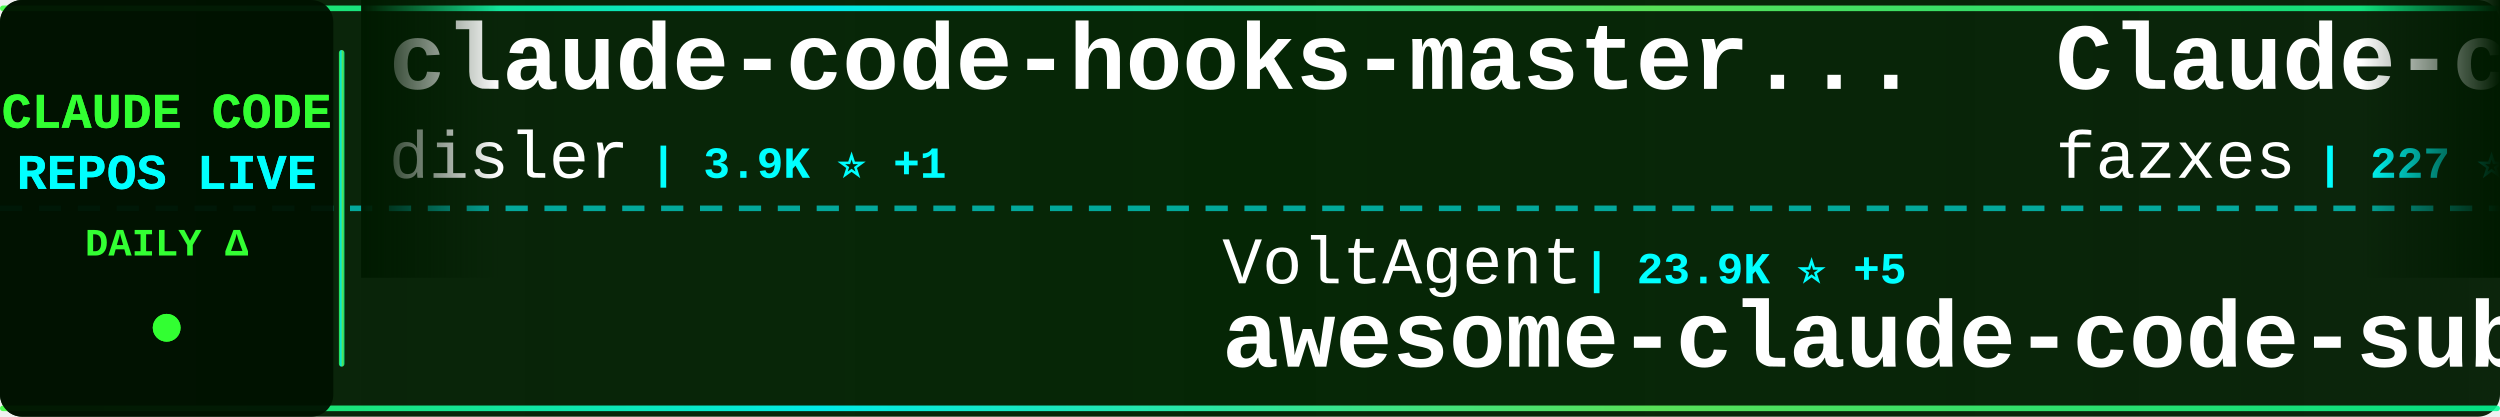
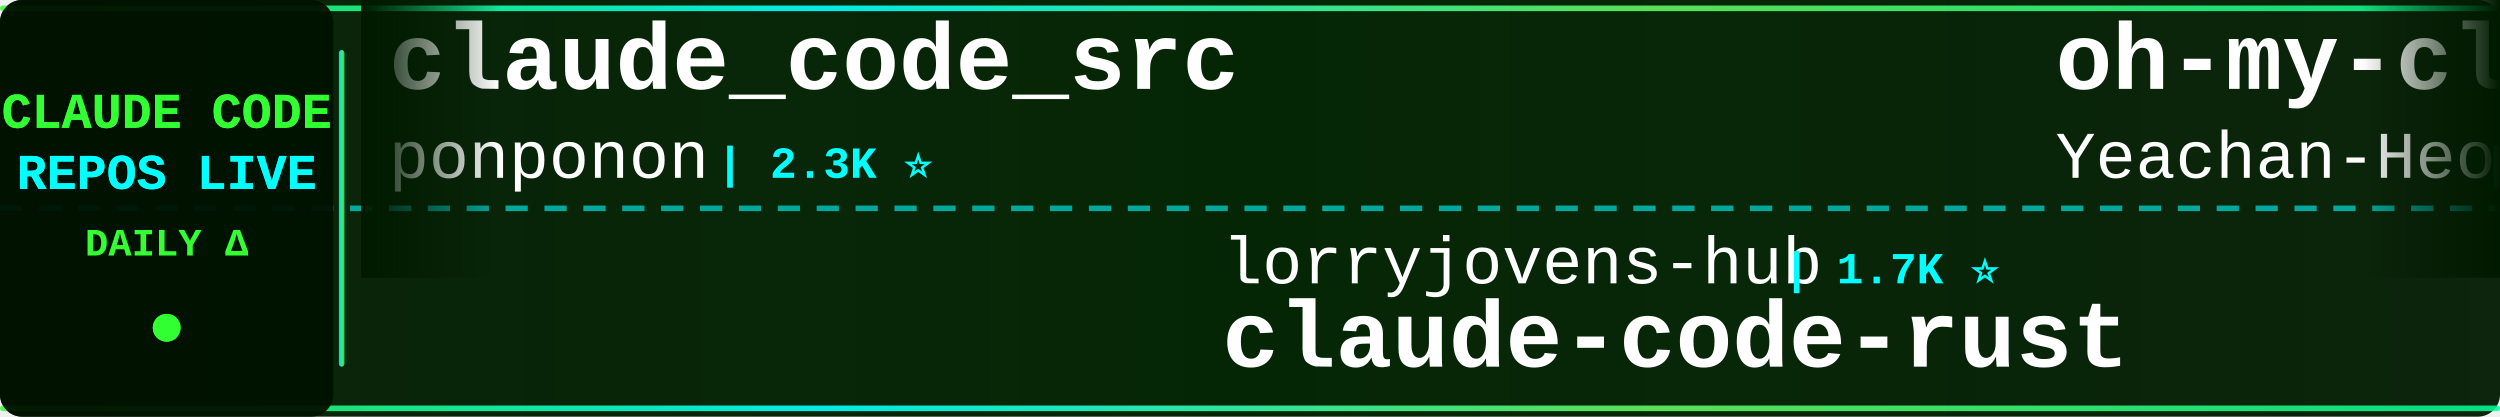
<svg xmlns="http://www.w3.org/2000/svg" width="900" height="150">
  <defs>
    <linearGradient id="tickerBg" x1="0%" y1="0%" x2="100%" y2="0%">
      <stop offset="0%" style="stop-color:#001a00;stop-opacity:0.95" />
      <stop offset="50%" style="stop-color:#002200;stop-opacity:0.98" />
      <stop offset="100%" style="stop-color:#001a00;stop-opacity:0.95" />
    </linearGradient>
    <linearGradient id="borderGrad" x1="0%" y1="0%" x2="100%" y2="0%">
      <stop offset="0%" style="stop-color:#33ff33;stop-opacity:0.85">
        <animate attributeName="stop-opacity" values="0.85;1;0.85" dur="2s" repeatCount="indefinite" />
      </stop>
      <stop offset="33%" style="stop-color:#00ffff;stop-opacity:0.9">
        <animate attributeName="stop-opacity" values="0.9;1;0.9" dur="2.2s" repeatCount="indefinite" />
      </stop>
      <stop offset="66%" style="stop-color:#66ff66;stop-opacity:0.85">
        <animate attributeName="stop-opacity" values="0.85;1;0.85" dur="1.8s" repeatCount="indefinite" />
      </stop>
      <stop offset="100%" style="stop-color:#00ff99;stop-opacity:0.85">
        <animate attributeName="stop-opacity" values="0.85;1;0.85" dur="2s" repeatCount="indefinite" />
      </stop>
    </linearGradient>
    <filter id="textGlow">
      <feGaussianBlur stdDeviation="0.1" result="coloredBlur" />
      <feMerge>
        <feMergeNode in="coloredBlur" />
        <feMergeNode in="SourceGraphic" />
      </feMerge>
    </filter>
    <filter id="metricGlow">
      <feGaussianBlur stdDeviation="0.2" result="coloredBlur" />
      <feMerge>
        <feMergeNode in="coloredBlur" />
        <feMergeNode in="SourceGraphic" />
      </feMerge>
    </filter>
    <linearGradient id="leftFade" x1="0%" y1="0%" x2="100%" y2="0%">
      <stop offset="0%" style="stop-color:#001a00;stop-opacity:1" />
      <stop offset="100%" style="stop-color:#001a00;stop-opacity:0" />
    </linearGradient>
    <linearGradient id="rightFade" x1="0%" y1="0%" x2="100%" y2="0%">
      <stop offset="0%" style="stop-color:#001a00;stop-opacity:0" />
      <stop offset="100%" style="stop-color:#001a00;stop-opacity:1" />
    </linearGradient>
  </defs>
  <rect width="900" height="150" fill="url(#tickerBg)" rx="8" />
  <rect x="0" y="2" width="900" height="2" fill="url(#borderGrad)" rx="1" />
  <rect x="0" y="146" width="900" height="2" fill="url(#borderGrad)" rx="1" />
  <line x1="0" y1="75" x2="900" y2="75" stroke="#00ffff" stroke-width="2" stroke-dasharray="8 6" opacity="0.6" />
  <rect x="0" y="0" width="120" height="150" fill="#001100" opacity="0.95" rx="8" />
  <text x="60" y="46" font-family="'Courier New', monospace" font-size="18" font-weight="bold" fill="#33ff33" text-anchor="middle" filter="url(#textGlow)">
    CLAUDE CODE
  </text>
  <text x="60" y="68" font-family="'Courier New', monospace" font-size="18" font-weight="bold" fill="#00ffff" text-anchor="middle" filter="url(#textGlow)">
    REPOS LIVE
  </text>
  <text x="60" y="92" font-family="'Courier New', monospace" font-size="14" font-weight="bold" fill="#33ff33" text-anchor="middle">
    DAILY Δ
  </text>
  <circle cx="60" cy="118" r="5" fill="#33ff33" filter="url(#metricGlow)">
    <animate attributeName="r" values="4;6;4" dur="1.5s" repeatCount="indefinite" />
    <animate attributeName="opacity" values="0.6;1;0.6" dur="1.5s" repeatCount="indefinite" />
  </circle>
  <rect x="122" y="18" width="2" height="114" fill="url(#borderGrad)" rx="1" />
  <clipPath id="tickerClip">
    <rect x="130" y="0" width="770" height="150" />
  </clipPath>
  <g clip-path="url(#tickerClip)">
    <g id="tickerItems">
      <animateTransform attributeName="transform" attributeType="XML" type="translate" from="0 0" to="-3000 0" dur="54s" repeatCount="indefinite" />
      <g transform="translate(0, 0)">
-         <text x="140" y="32" font-family="'Courier New', monospace" font-size="34" font-weight="bold" fill="#ffffff">claude-code-hooks-master...</text>
-         <text x="140" y="64" font-family="'Courier New', monospace" font-size="24" font-weight="normal" fill="#ffffff" opacity="1.0">disler</text>
-         <text x="234" y="64" font-family="'Courier New', monospace" font-size="16" font-weight="bold" fill="#00ffff"> | 3.9K ⭐ +1</text>
+         <text x="140" y="32" font-family="'Courier New', monospace" font-size="34" font-weight="bold" fill="#ffffff">claude_code_src</text>
+         <text x="140" y="64" font-family="'Courier New', monospace" font-size="24" font-weight="normal" fill="#ffffff" opacity="1.0">ponponon</text>
+         <text x="258" y="64" font-family="'Courier New', monospace" font-size="16" font-weight="bold" fill="#00ffff"> | 2.3K ⭐</text>
      </g>
      <g transform="translate(300, 0)">
-         <text x="140" y="102" font-family="'Courier New', monospace" font-size="24" font-weight="normal" fill="#ffffff" opacity="1.0">VoltAgent</text>
-         <text x="270" y="102" font-family="'Courier New', monospace" font-size="16" font-weight="bold" fill="#00ffff"> | 23.9K ⭐ +5</text>
-         <text x="140" y="132" font-family="'Courier New', monospace" font-size="34" font-weight="bold" fill="#ffffff">awesome-claude-code-suba...</text>
+         <text x="140" y="102" font-family="'Courier New', monospace" font-size="24" font-weight="normal" fill="#ffffff" opacity="1.0">lorryjovens-hub</text>
+         <text x="342" y="102" font-family="'Courier New', monospace" font-size="16" font-weight="bold" fill="#00ffff"> | 1.7K ⭐</text>
+         <text x="140" y="132" font-family="'Courier New', monospace" font-size="34" font-weight="bold" fill="#ffffff">claude-code-rust</text>
      </g>
      <g transform="translate(600, 0)">
-         <text x="140" y="32" font-family="'Courier New', monospace" font-size="34" font-weight="bold" fill="#ffffff">Claude-code</text>
-         <text x="140" y="64" font-family="'Courier New', monospace" font-size="24" font-weight="normal" fill="#ffffff" opacity="1.0">fazxes</text>
-         <text x="234" y="64" font-family="'Courier New', monospace" font-size="16" font-weight="bold" fill="#00ffff"> | 227 ⭐</text>
+         <text x="140" y="32" font-family="'Courier New', monospace" font-size="34" font-weight="bold" fill="#ffffff">oh-my-claudecode</text>
+         <text x="140" y="64" font-family="'Courier New', monospace" font-size="24" font-weight="normal" fill="#ffffff" opacity="1.0">Yeachan-Heo</text>
+         <text x="294" y="64" font-family="'Courier New', monospace" font-size="16" font-weight="bold" fill="#00ffff"> | 38.2K ⭐ -2</text>
      </g>
      <g transform="translate(900, 0)">
-         <text x="140" y="102" font-family="'Courier New', monospace" font-size="24" font-weight="normal" fill="#ffffff" opacity="1.0">Windy3f3f3f3f</text>
-         <text x="318" y="102" font-family="'Courier New', monospace" font-size="16" font-weight="bold" fill="#00ffff"> | 2.5K ⭐</text>
-         <text x="140" y="132" font-family="'Courier New', monospace" font-size="34" font-weight="bold" fill="#ffffff">claude-code-from-scratch</text>
+         <text x="140" y="102" font-family="'Courier New', monospace" font-size="24" font-weight="normal" fill="#ffffff" opacity="1.0">diet103</text>
+         <text x="246" y="102" font-family="'Courier New', monospace" font-size="16" font-weight="bold" fill="#00ffff"> | 10.0K ⭐ +1</text>
+         <text x="140" y="132" font-family="'Courier New', monospace" font-size="34" font-weight="bold" fill="#ffffff">claude-code-infrastructu...</text>
      </g>
      <g transform="translate(1200, 0)">
-         <text x="140" y="32" font-family="'Courier New', monospace" font-size="34" font-weight="bold" fill="#ffffff">claude-code-from-source</text>
-         <text x="140" y="64" font-family="'Courier New', monospace" font-size="24" font-weight="normal" fill="#ffffff" opacity="1.0">alejandrobalderas</text>
-         <text x="366" y="64" font-family="'Courier New', monospace" font-size="16" font-weight="bold" fill="#00ffff"> | 2.7K ⭐</text>
+         <text x="140" y="32" font-family="'Courier New', monospace" font-size="34" font-weight="bold" fill="#ffffff">claude-code-hub</text>
+         <text x="140" y="64" font-family="'Courier New', monospace" font-size="24" font-weight="normal" fill="#ffffff" opacity="1.0">ding113</text>
+         <text x="246" y="64" font-family="'Courier New', monospace" font-size="16" font-weight="bold" fill="#00ffff"> | 3.3K ⭐</text>
      </g>
      <g transform="translate(1500, 0)">
-         <text x="140" y="102" font-family="'Courier New', monospace" font-size="24" font-weight="normal" fill="#ffffff" opacity="1.0">multica-ai</text>
-         <text x="282" y="102" font-family="'Courier New', monospace" font-size="16" font-weight="bold" fill="#00ffff"> | 197.9K ⭐ +37</text>
-         <text x="140" y="132" font-family="'Courier New', monospace" font-size="34" font-weight="bold" fill="#ffffff">andrej-karpathy-skills</text>
+         <text x="140" y="102" font-family="'Courier New', monospace" font-size="24" font-weight="normal" fill="#ffffff" opacity="1.0">Alishahryar1</text>
+         <text x="306" y="102" font-family="'Courier New', monospace" font-size="16" font-weight="bold" fill="#00ffff"> | 43.1K ⭐ +27</text>
+         <text x="140" y="132" font-family="'Courier New', monospace" font-size="34" font-weight="bold" fill="#ffffff">free-claude-code</text>
      </g>
      <g transform="translate(1800, 0)">
-         <text x="140" y="32" font-family="'Courier New', monospace" font-size="34" font-weight="bold" fill="#ffffff">claude-code-engineering</text>
-         <text x="140" y="64" font-family="'Courier New', monospace" font-size="24" font-weight="normal" fill="#ffffff" opacity="1.0">huangjia2019</text>
-         <text x="306" y="64" font-family="'Courier New', monospace" font-size="16" font-weight="bold" fill="#00ffff"> | 1.0K ⭐</text>
+         <text x="140" y="32" font-family="'Courier New', monospace" font-size="34" font-weight="bold" fill="#ffffff">pi-vs-claude-code</text>
+         <text x="140" y="64" font-family="'Courier New', monospace" font-size="24" font-weight="normal" fill="#ffffff" opacity="1.0">disler</text>
+         <text x="234" y="64" font-family="'Courier New', monospace" font-size="16" font-weight="bold" fill="#00ffff"> | 1.6K ⭐</text>
      </g>
      <g transform="translate(2100, 0)">
-         <text x="140" y="102" font-family="'Courier New', monospace" font-size="24" font-weight="normal" fill="#ffffff" opacity="1.0">huangserva</text>
-         <text x="282" y="102" font-family="'Courier New', monospace" font-size="16" font-weight="bold" fill="#00ffff"> | 621 ⭐</text>
-         <text x="140" y="132" font-family="'Courier New', monospace" font-size="34" font-weight="bold" fill="#ffffff">claude-code-cli</text>
+         <text x="140" y="102" font-family="'Courier New', monospace" font-size="24" font-weight="normal" fill="#ffffff" opacity="1.0">davila7</text>
+         <text x="246" y="102" font-family="'Courier New', monospace" font-size="16" font-weight="bold" fill="#00ffff"> | 30.0K ⭐ +1</text>
+         <text x="140" y="132" font-family="'Courier New', monospace" font-size="34" font-weight="bold" fill="#ffffff">claude-code-templates</text>
      </g>
      <g transform="translate(2400, 0)">
        <text x="140" y="32" font-family="'Courier New', monospace" font-size="34" font-weight="bold" fill="#ffffff">claude-code-harness</text>
        <text x="140" y="64" font-family="'Courier New', monospace" font-size="24" font-weight="normal" fill="#ffffff" opacity="1.0">Chachamaru127</text>
-         <text x="318" y="64" font-family="'Courier New', monospace" font-size="16" font-weight="bold" fill="#00ffff"> | 3.0K ⭐ +1</text>
+         <text x="318" y="64" font-family="'Courier New', monospace" font-size="16" font-weight="bold" fill="#00ffff"> | 3.0K ⭐</text>
      </g>
      <g transform="translate(2700, 0)">
-         <text x="140" y="102" font-family="'Courier New', monospace" font-size="24" font-weight="normal" fill="#ffffff" opacity="1.0">edmund-io</text>
-         <text x="270" y="102" font-family="'Courier New', monospace" font-size="16" font-weight="bold" fill="#00ffff"> | 1.5K ⭐</text>
-         <text x="140" y="132" font-family="'Courier New', monospace" font-size="34" font-weight="bold" fill="#ffffff">edmunds-claude-code</text>
+         <text x="140" y="102" font-family="'Courier New', monospace" font-size="24" font-weight="normal" fill="#ffffff" opacity="1.0">disler</text>
+         <text x="234" y="102" font-family="'Courier New', monospace" font-size="16" font-weight="bold" fill="#00ffff"> | 3.9K ⭐ +1</text>
+         <text x="140" y="132" font-family="'Courier New', monospace" font-size="34" font-weight="bold" fill="#ffffff">claude-code-hooks-master...</text>
      </g>
      <g transform="translate(3000, 0)">
-         <text x="140" y="32" font-family="'Courier New', monospace" font-size="34" font-weight="bold" fill="#ffffff">claude-code-hooks-master...</text>
-         <text x="140" y="64" font-family="'Courier New', monospace" font-size="24" font-weight="normal" fill="#ffffff" opacity="1.0">disler</text>
-         <text x="234" y="64" font-family="'Courier New', monospace" font-size="16" font-weight="bold" fill="#00ffff"> | 3.9K ⭐ +1</text>
+         <text x="140" y="32" font-family="'Courier New', monospace" font-size="34" font-weight="bold" fill="#ffffff">claude_code_src</text>
+         <text x="140" y="64" font-family="'Courier New', monospace" font-size="24" font-weight="normal" fill="#ffffff" opacity="1.0">ponponon</text>
+         <text x="258" y="64" font-family="'Courier New', monospace" font-size="16" font-weight="bold" fill="#00ffff"> | 2.3K ⭐</text>
      </g>
      <g transform="translate(3300, 0)">
-         <text x="140" y="102" font-family="'Courier New', monospace" font-size="24" font-weight="normal" fill="#ffffff" opacity="1.0">VoltAgent</text>
-         <text x="270" y="102" font-family="'Courier New', monospace" font-size="16" font-weight="bold" fill="#00ffff"> | 23.9K ⭐ +5</text>
-         <text x="140" y="132" font-family="'Courier New', monospace" font-size="34" font-weight="bold" fill="#ffffff">awesome-claude-code-suba...</text>
+         <text x="140" y="102" font-family="'Courier New', monospace" font-size="24" font-weight="normal" fill="#ffffff" opacity="1.0">lorryjovens-hub</text>
+         <text x="342" y="102" font-family="'Courier New', monospace" font-size="16" font-weight="bold" fill="#00ffff"> | 1.7K ⭐</text>
+         <text x="140" y="132" font-family="'Courier New', monospace" font-size="34" font-weight="bold" fill="#ffffff">claude-code-rust</text>
      </g>
      <g transform="translate(3600, 0)">
-         <text x="140" y="32" font-family="'Courier New', monospace" font-size="34" font-weight="bold" fill="#ffffff">Claude-code</text>
-         <text x="140" y="64" font-family="'Courier New', monospace" font-size="24" font-weight="normal" fill="#ffffff" opacity="1.0">fazxes</text>
-         <text x="234" y="64" font-family="'Courier New', monospace" font-size="16" font-weight="bold" fill="#00ffff"> | 227 ⭐</text>
+         <text x="140" y="32" font-family="'Courier New', monospace" font-size="34" font-weight="bold" fill="#ffffff">oh-my-claudecode</text>
+         <text x="140" y="64" font-family="'Courier New', monospace" font-size="24" font-weight="normal" fill="#ffffff" opacity="1.0">Yeachan-Heo</text>
+         <text x="294" y="64" font-family="'Courier New', monospace" font-size="16" font-weight="bold" fill="#00ffff"> | 38.2K ⭐ -2</text>
      </g>
      <g transform="translate(3900, 0)">
-         <text x="140" y="102" font-family="'Courier New', monospace" font-size="24" font-weight="normal" fill="#ffffff" opacity="1.0">Windy3f3f3f3f</text>
-         <text x="318" y="102" font-family="'Courier New', monospace" font-size="16" font-weight="bold" fill="#00ffff"> | 2.5K ⭐</text>
-         <text x="140" y="132" font-family="'Courier New', monospace" font-size="34" font-weight="bold" fill="#ffffff">claude-code-from-scratch</text>
+         <text x="140" y="102" font-family="'Courier New', monospace" font-size="24" font-weight="normal" fill="#ffffff" opacity="1.0">diet103</text>
+         <text x="246" y="102" font-family="'Courier New', monospace" font-size="16" font-weight="bold" fill="#00ffff"> | 10.0K ⭐ +1</text>
+         <text x="140" y="132" font-family="'Courier New', monospace" font-size="34" font-weight="bold" fill="#ffffff">claude-code-infrastructu...</text>
      </g>
    </g>
  </g>
  <rect x="130" y="0" width="50" height="100" fill="url(#leftFade)" />
  <rect x="850" y="0" width="50" height="100" fill="url(#rightFade)" />
</svg>
